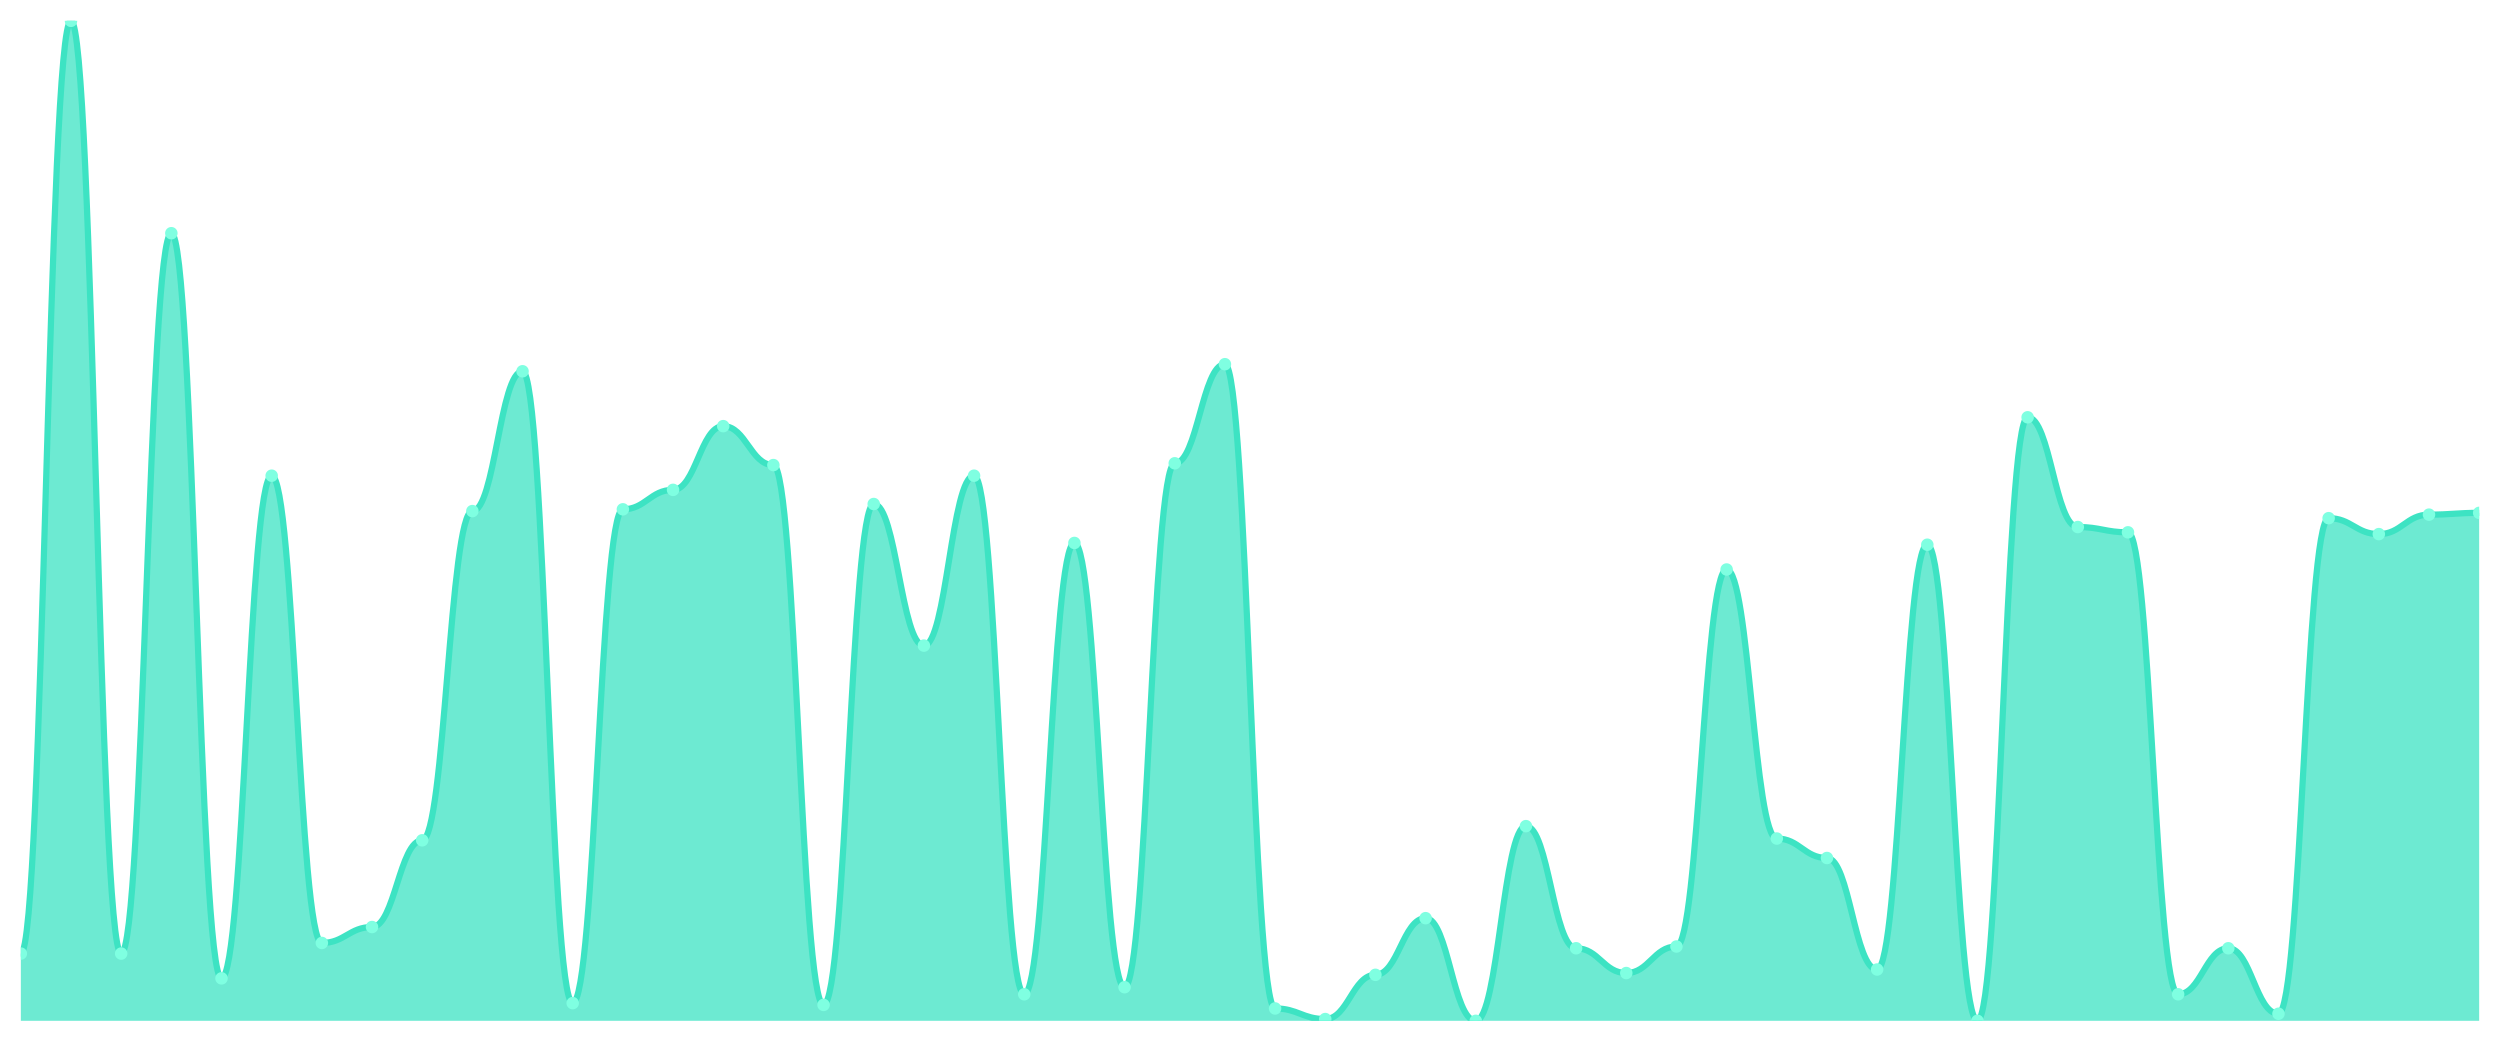
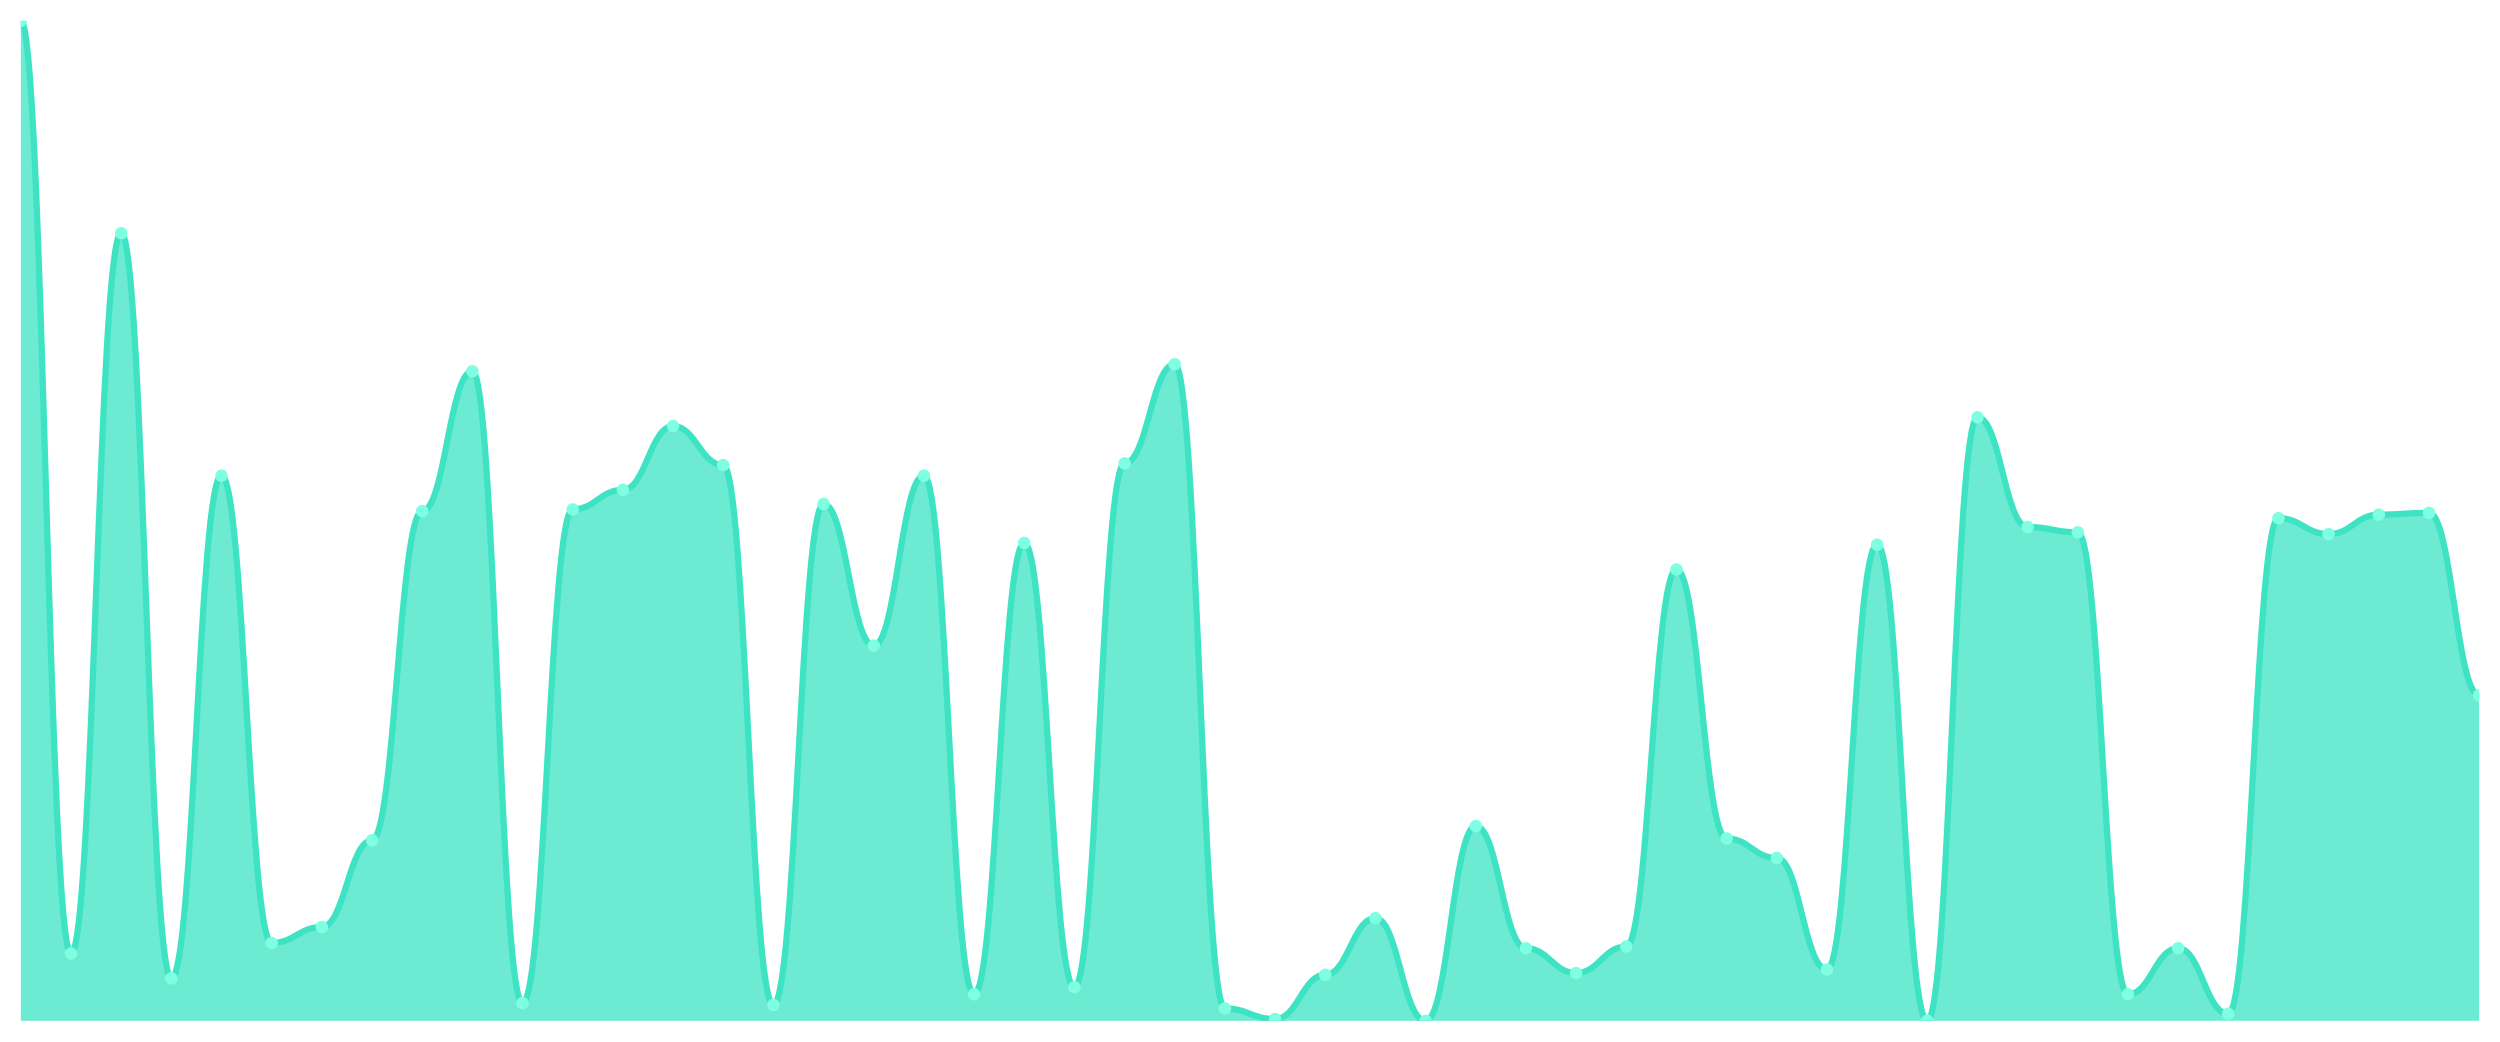
<svg xmlns="http://www.w3.org/2000/svg" viewBox="0 0 1200 500" width="1200" height="500">
  <defs>
    <clipPath id="c">
      <rect x="10" y="10" width="1180" height="480" />
    </clipPath>
  </defs>
  <rect width="1200" height="500" fill="none" />
  <g clip-path="url(#c)">
-     <path d="M 10,490 L 10,457.717 C 20.837,457.717 23.245,10 34.082,10 C 44.918,10 47.327,457.717 58.163,457.717 C 69,457.717 71.408,111.947 82.245,111.947 C 93.082,111.947 95.49,469.611 106.327,469.611 C 117.163,469.611 119.571,228.336 130.408,228.336 C 141.245,228.336 143.653,452.619 154.49,452.619 C 165.327,452.619 167.735,444.973 178.571,444.973 C 189.408,444.973 191.816,403.345 202.653,403.345 C 213.49,403.345 215.898,245.327 226.735,245.327 C 237.571,245.327 239.98,178.212 250.816,178.212 C 261.653,178.212 264.061,481.504 274.898,481.504 C 285.735,481.504 288.143,244.478 298.98,244.478 C 309.816,244.478 312.224,235.133 323.061,235.133 C 333.898,235.133 336.306,204.549 347.143,204.549 C 357.98,204.549 360.388,223.239 371.224,223.239 C 382.061,223.239 384.469,482.354 395.306,482.354 C 406.143,482.354 408.551,241.929 419.388,241.929 C 430.224,241.929 432.633,309.894 443.469,309.894 C 454.306,309.894 456.714,228.336 467.551,228.336 C 478.388,228.336 480.796,477.257 491.633,477.257 C 502.469,477.257 504.878,260.619 515.714,260.619 C 526.551,260.619 528.959,473.858 539.796,473.858 C 550.633,473.858 553.041,222.389 563.878,222.389 C 574.714,222.389 577.122,174.814 587.959,174.814 C 598.796,174.814 601.204,484.053 612.041,484.053 C 622.878,484.053 625.286,489.15 636.122,489.15 C 646.959,489.15 649.367,467.912 660.204,467.912 C 671.041,467.912 673.449,440.726 684.286,440.726 C 695.122,440.726 697.531,490 708.367,490 C 719.204,490 721.612,396.549 732.449,396.549 C 743.286,396.549 745.694,455.168 756.531,455.168 C 767.367,455.168 769.776,467.062 780.612,467.062 C 791.449,467.062 793.857,454.319 804.694,454.319 C 815.531,454.319 817.939,273.363 828.776,273.363 C 839.612,273.363 842.02,402.496 852.857,402.496 C 863.694,402.496 866.102,411.841 876.939,411.841 C 887.776,411.841 890.184,465.363 901.02,465.363 C 911.857,465.363 914.265,261.469 925.102,261.469 C 935.939,261.469 938.347,490 949.184,490 C 960.02,490 962.429,200.301 973.265,200.301 C 984.102,200.301 986.51,252.973 997.347,252.973 C 1008.184,252.973 1010.592,255.522 1021.429,255.522 C 1032.265,255.522 1034.673,477.257 1045.51,477.257 C 1056.347,477.257 1058.755,455.168 1069.592,455.168 C 1080.429,455.168 1082.837,486.602 1093.673,486.602 C 1104.51,486.602 1106.918,248.726 1117.755,248.726 C 1128.592,248.726 1131,256.372 1141.837,256.372 C 1152.673,256.372 1155.082,247.027 1165.918,247.027 C 1176.755,247.027 1179.163,246.177 1190,246.177 L 1190,490 Z" fill="rgba(61,227,195,0.75)" />
-     <path d="M 10,457.717 C 20.837,457.717 23.245,10 34.082,10 C 44.918,10 47.327,457.717 58.163,457.717 C 69,457.717 71.408,111.947 82.245,111.947 C 93.082,111.947 95.49,469.611 106.327,469.611 C 117.163,469.611 119.571,228.336 130.408,228.336 C 141.245,228.336 143.653,452.619 154.49,452.619 C 165.327,452.619 167.735,444.973 178.571,444.973 C 189.408,444.973 191.816,403.345 202.653,403.345 C 213.49,403.345 215.898,245.327 226.735,245.327 C 237.571,245.327 239.98,178.212 250.816,178.212 C 261.653,178.212 264.061,481.504 274.898,481.504 C 285.735,481.504 288.143,244.478 298.98,244.478 C 309.816,244.478 312.224,235.133 323.061,235.133 C 333.898,235.133 336.306,204.549 347.143,204.549 C 357.98,204.549 360.388,223.239 371.224,223.239 C 382.061,223.239 384.469,482.354 395.306,482.354 C 406.143,482.354 408.551,241.929 419.388,241.929 C 430.224,241.929 432.633,309.894 443.469,309.894 C 454.306,309.894 456.714,228.336 467.551,228.336 C 478.388,228.336 480.796,477.257 491.633,477.257 C 502.469,477.257 504.878,260.619 515.714,260.619 C 526.551,260.619 528.959,473.858 539.796,473.858 C 550.633,473.858 553.041,222.389 563.878,222.389 C 574.714,222.389 577.122,174.814 587.959,174.814 C 598.796,174.814 601.204,484.053 612.041,484.053 C 622.878,484.053 625.286,489.15 636.122,489.15 C 646.959,489.15 649.367,467.912 660.204,467.912 C 671.041,467.912 673.449,440.726 684.286,440.726 C 695.122,440.726 697.531,490 708.367,490 C 719.204,490 721.612,396.549 732.449,396.549 C 743.286,396.549 745.694,455.168 756.531,455.168 C 767.367,455.168 769.776,467.062 780.612,467.062 C 791.449,467.062 793.857,454.319 804.694,454.319 C 815.531,454.319 817.939,273.363 828.776,273.363 C 839.612,273.363 842.02,402.496 852.857,402.496 C 863.694,402.496 866.102,411.841 876.939,411.841 C 887.776,411.841 890.184,465.363 901.02,465.363 C 911.857,465.363 914.265,261.469 925.102,261.469 C 935.939,261.469 938.347,490 949.184,490 C 960.02,490 962.429,200.301 973.265,200.301 C 984.102,200.301 986.51,252.973 997.347,252.973 C 1008.184,252.973 1010.592,255.522 1021.429,255.522 C 1032.265,255.522 1034.673,477.257 1045.51,477.257 C 1056.347,477.257 1058.755,455.168 1069.592,455.168 C 1080.429,455.168 1082.837,486.602 1093.673,486.602 C 1104.51,486.602 1106.918,248.726 1117.755,248.726 C 1128.592,248.726 1131,256.372 1141.837,256.372 C 1152.673,256.372 1155.082,247.027 1165.918,247.027 C 1176.755,247.027 1179.163,246.177 1190,246.177" fill="none" stroke="#3de3c3" stroke-width="3" stroke-linecap="round" stroke-linejoin="round" />
-     <circle cx="10" cy="457.717" r="3" fill="#7fffe1" />
-     <circle cx="34.082" cy="10" r="3" fill="#7fffe1" />
-     <circle cx="58.163" cy="457.717" r="3" fill="#7fffe1" />
-     <circle cx="82.245" cy="111.947" r="3" fill="#7fffe1" />
-     <circle cx="106.327" cy="469.611" r="3" fill="#7fffe1" />
-     <circle cx="130.408" cy="228.336" r="3" fill="#7fffe1" />
-     <circle cx="154.49" cy="452.619" r="3" fill="#7fffe1" />
-     <circle cx="178.571" cy="444.973" r="3" fill="#7fffe1" />
-     <circle cx="202.653" cy="403.345" r="3" fill="#7fffe1" />
-     <circle cx="226.735" cy="245.327" r="3" fill="#7fffe1" />
-     <circle cx="250.816" cy="178.212" r="3" fill="#7fffe1" />
-     <circle cx="274.898" cy="481.504" r="3" fill="#7fffe1" />
-     <circle cx="298.98" cy="244.478" r="3" fill="#7fffe1" />
-     <circle cx="323.061" cy="235.133" r="3" fill="#7fffe1" />
-     <circle cx="347.143" cy="204.549" r="3" fill="#7fffe1" />
-     <circle cx="371.224" cy="223.239" r="3" fill="#7fffe1" />
-     <circle cx="395.306" cy="482.354" r="3" fill="#7fffe1" />
-     <circle cx="419.388" cy="241.929" r="3" fill="#7fffe1" />
-     <circle cx="443.469" cy="309.894" r="3" fill="#7fffe1" />
-     <circle cx="467.551" cy="228.336" r="3" fill="#7fffe1" />
-     <circle cx="491.633" cy="477.257" r="3" fill="#7fffe1" />
-     <circle cx="515.714" cy="260.619" r="3" fill="#7fffe1" />
-     <circle cx="539.796" cy="473.858" r="3" fill="#7fffe1" />
-     <circle cx="563.878" cy="222.389" r="3" fill="#7fffe1" />
-     <circle cx="587.959" cy="174.814" r="3" fill="#7fffe1" />
-     <circle cx="612.041" cy="484.053" r="3" fill="#7fffe1" />
-     <circle cx="636.122" cy="489.15" r="3" fill="#7fffe1" />
-     <circle cx="660.204" cy="467.912" r="3" fill="#7fffe1" />
-     <circle cx="684.286" cy="440.726" r="3" fill="#7fffe1" />
-     <circle cx="708.367" cy="490" r="3" fill="#7fffe1" />
-     <circle cx="732.449" cy="396.549" r="3" fill="#7fffe1" />
-     <circle cx="756.531" cy="455.168" r="3" fill="#7fffe1" />
-     <circle cx="780.612" cy="467.062" r="3" fill="#7fffe1" />
-     <circle cx="804.694" cy="454.319" r="3" fill="#7fffe1" />
-     <circle cx="828.776" cy="273.363" r="3" fill="#7fffe1" />
-     <circle cx="852.857" cy="402.496" r="3" fill="#7fffe1" />
-     <circle cx="876.939" cy="411.841" r="3" fill="#7fffe1" />
-     <circle cx="901.02" cy="465.363" r="3" fill="#7fffe1" />
-     <circle cx="925.102" cy="261.469" r="3" fill="#7fffe1" />
-     <circle cx="949.184" cy="490" r="3" fill="#7fffe1" />
-     <circle cx="973.265" cy="200.301" r="3" fill="#7fffe1" />
-     <circle cx="997.347" cy="252.973" r="3" fill="#7fffe1" />
-     <circle cx="1021.429" cy="255.522" r="3" fill="#7fffe1" />
-     <circle cx="1045.51" cy="477.257" r="3" fill="#7fffe1" />
-     <circle cx="1069.592" cy="455.168" r="3" fill="#7fffe1" />
-     <circle cx="1093.673" cy="486.602" r="3" fill="#7fffe1" />
-     <circle cx="1117.755" cy="248.726" r="3" fill="#7fffe1" />
-     <circle cx="1141.837" cy="256.372" r="3" fill="#7fffe1" />
-     <circle cx="1165.918" cy="247.027" r="3" fill="#7fffe1" />
-     <circle cx="1190" cy="246.177" r="3" fill="#7fffe1" />
+     <path d="M 10,490 L 10,10 C 20.837,10 23.245,457.717 34.082,457.717 C 44.918,457.717 47.327,111.947 58.163,111.947 C 69,111.947 71.408,469.611 82.245,469.611 C 93.082,469.611 95.49,228.336 106.327,228.336 C 117.163,228.336 119.571,452.619 130.408,452.619 C 141.245,452.619 143.653,444.973 154.49,444.973 C 165.327,444.973 167.735,403.345 178.571,403.345 C 189.408,403.345 191.816,245.327 202.653,245.327 C 213.49,245.327 215.898,178.212 226.735,178.212 C 237.571,178.212 239.98,481.504 250.816,481.504 C 261.653,481.504 264.061,244.478 274.898,244.478 C 285.735,244.478 288.143,235.133 298.98,235.133 C 309.816,235.133 312.224,204.549 323.061,204.549 C 333.898,204.549 336.306,223.239 347.143,223.239 C 357.98,223.239 360.388,482.354 371.224,482.354 C 382.061,482.354 384.469,241.929 395.306,241.929 C 406.143,241.929 408.551,309.894 419.388,309.894 C 430.224,309.894 432.633,228.336 443.469,228.336 C 454.306,228.336 456.714,477.257 467.551,477.257 C 478.388,477.257 480.796,260.619 491.633,260.619 C 502.469,260.619 504.878,473.858 515.714,473.858 C 526.551,473.858 528.959,222.389 539.796,222.389 C 550.633,222.389 553.041,174.814 563.878,174.814 C 574.714,174.814 577.122,484.053 587.959,484.053 C 598.796,484.053 601.204,489.15 612.041,489.15 C 622.878,489.15 625.286,467.912 636.122,467.912 C 646.959,467.912 649.367,440.726 660.204,440.726 C 671.041,440.726 673.449,490 684.286,490 C 695.122,490 697.531,396.549 708.367,396.549 C 719.204,396.549 721.612,455.168 732.449,455.168 C 743.286,455.168 745.694,467.062 756.531,467.062 C 767.367,467.062 769.776,454.319 780.612,454.319 C 791.449,454.319 793.857,273.363 804.694,273.363 C 815.531,273.363 817.939,402.496 828.776,402.496 C 839.612,402.496 842.02,411.841 852.857,411.841 C 863.694,411.841 866.102,465.363 876.939,465.363 C 887.776,465.363 890.184,261.469 901.02,261.469 C 911.857,261.469 914.265,490 925.102,490 C 935.939,490 938.347,200.301 949.184,200.301 C 960.02,200.301 962.429,252.973 973.265,252.973 C 984.102,252.973 986.51,255.522 997.347,255.522 C 1008.184,255.522 1010.592,477.257 1021.429,477.257 C 1032.265,477.257 1034.673,455.168 1045.51,455.168 C 1056.347,455.168 1058.755,486.602 1069.592,486.602 C 1080.429,486.602 1082.837,248.726 1093.673,248.726 C 1104.51,248.726 1106.918,256.372 1117.755,256.372 C 1128.592,256.372 1131,247.027 1141.837,247.027 C 1152.673,247.027 1155.082,246.177 1165.918,246.177 C 1176.755,246.177 1179.163,333.681 1190,333.681 L 1190,490 Z" fill="rgba(61,227,195,0.75)" />
+     <path d="M 10,10 C 20.837,10 23.245,457.717 34.082,457.717 C 44.918,457.717 47.327,111.947 58.163,111.947 C 69,111.947 71.408,469.611 82.245,469.611 C 93.082,469.611 95.49,228.336 106.327,228.336 C 117.163,228.336 119.571,452.619 130.408,452.619 C 141.245,452.619 143.653,444.973 154.49,444.973 C 165.327,444.973 167.735,403.345 178.571,403.345 C 189.408,403.345 191.816,245.327 202.653,245.327 C 213.49,245.327 215.898,178.212 226.735,178.212 C 237.571,178.212 239.98,481.504 250.816,481.504 C 261.653,481.504 264.061,244.478 274.898,244.478 C 285.735,244.478 288.143,235.133 298.98,235.133 C 309.816,235.133 312.224,204.549 323.061,204.549 C 333.898,204.549 336.306,223.239 347.143,223.239 C 357.98,223.239 360.388,482.354 371.224,482.354 C 382.061,482.354 384.469,241.929 395.306,241.929 C 406.143,241.929 408.551,309.894 419.388,309.894 C 430.224,309.894 432.633,228.336 443.469,228.336 C 454.306,228.336 456.714,477.257 467.551,477.257 C 478.388,477.257 480.796,260.619 491.633,260.619 C 502.469,260.619 504.878,473.858 515.714,473.858 C 526.551,473.858 528.959,222.389 539.796,222.389 C 550.633,222.389 553.041,174.814 563.878,174.814 C 574.714,174.814 577.122,484.053 587.959,484.053 C 598.796,484.053 601.204,489.15 612.041,489.15 C 622.878,489.15 625.286,467.912 636.122,467.912 C 646.959,467.912 649.367,440.726 660.204,440.726 C 671.041,440.726 673.449,490 684.286,490 C 695.122,490 697.531,396.549 708.367,396.549 C 719.204,396.549 721.612,455.168 732.449,455.168 C 743.286,455.168 745.694,467.062 756.531,467.062 C 767.367,467.062 769.776,454.319 780.612,454.319 C 791.449,454.319 793.857,273.363 804.694,273.363 C 815.531,273.363 817.939,402.496 828.776,402.496 C 839.612,402.496 842.02,411.841 852.857,411.841 C 863.694,411.841 866.102,465.363 876.939,465.363 C 887.776,465.363 890.184,261.469 901.02,261.469 C 911.857,261.469 914.265,490 925.102,490 C 935.939,490 938.347,200.301 949.184,200.301 C 960.02,200.301 962.429,252.973 973.265,252.973 C 984.102,252.973 986.51,255.522 997.347,255.522 C 1008.184,255.522 1010.592,477.257 1021.429,477.257 C 1032.265,477.257 1034.673,455.168 1045.51,455.168 C 1056.347,455.168 1058.755,486.602 1069.592,486.602 C 1080.429,486.602 1082.837,248.726 1093.673,248.726 C 1104.51,248.726 1106.918,256.372 1117.755,256.372 C 1128.592,256.372 1131,247.027 1141.837,247.027 C 1152.673,247.027 1155.082,246.177 1165.918,246.177 C 1176.755,246.177 1179.163,333.681 1190,333.681" fill="none" stroke="#3de3c3" stroke-width="3" stroke-linecap="round" stroke-linejoin="round" />
+     <circle cx="10" cy="10" r="3" fill="#7fffe1" />
+     <circle cx="34.082" cy="457.717" r="3" fill="#7fffe1" />
+     <circle cx="58.163" cy="111.947" r="3" fill="#7fffe1" />
+     <circle cx="82.245" cy="469.611" r="3" fill="#7fffe1" />
+     <circle cx="106.327" cy="228.336" r="3" fill="#7fffe1" />
+     <circle cx="130.408" cy="452.619" r="3" fill="#7fffe1" />
+     <circle cx="154.49" cy="444.973" r="3" fill="#7fffe1" />
+     <circle cx="178.571" cy="403.345" r="3" fill="#7fffe1" />
+     <circle cx="202.653" cy="245.327" r="3" fill="#7fffe1" />
+     <circle cx="226.735" cy="178.212" r="3" fill="#7fffe1" />
+     <circle cx="250.816" cy="481.504" r="3" fill="#7fffe1" />
+     <circle cx="274.898" cy="244.478" r="3" fill="#7fffe1" />
+     <circle cx="298.98" cy="235.133" r="3" fill="#7fffe1" />
+     <circle cx="323.061" cy="204.549" r="3" fill="#7fffe1" />
+     <circle cx="347.143" cy="223.239" r="3" fill="#7fffe1" />
+     <circle cx="371.224" cy="482.354" r="3" fill="#7fffe1" />
+     <circle cx="395.306" cy="241.929" r="3" fill="#7fffe1" />
+     <circle cx="419.388" cy="309.894" r="3" fill="#7fffe1" />
+     <circle cx="443.469" cy="228.336" r="3" fill="#7fffe1" />
+     <circle cx="467.551" cy="477.257" r="3" fill="#7fffe1" />
+     <circle cx="491.633" cy="260.619" r="3" fill="#7fffe1" />
+     <circle cx="515.714" cy="473.858" r="3" fill="#7fffe1" />
+     <circle cx="539.796" cy="222.389" r="3" fill="#7fffe1" />
+     <circle cx="563.878" cy="174.814" r="3" fill="#7fffe1" />
+     <circle cx="587.959" cy="484.053" r="3" fill="#7fffe1" />
+     <circle cx="612.041" cy="489.15" r="3" fill="#7fffe1" />
+     <circle cx="636.122" cy="467.912" r="3" fill="#7fffe1" />
+     <circle cx="660.204" cy="440.726" r="3" fill="#7fffe1" />
+     <circle cx="684.286" cy="490" r="3" fill="#7fffe1" />
+     <circle cx="708.367" cy="396.549" r="3" fill="#7fffe1" />
+     <circle cx="732.449" cy="455.168" r="3" fill="#7fffe1" />
+     <circle cx="756.531" cy="467.062" r="3" fill="#7fffe1" />
+     <circle cx="780.612" cy="454.319" r="3" fill="#7fffe1" />
+     <circle cx="804.694" cy="273.363" r="3" fill="#7fffe1" />
+     <circle cx="828.776" cy="402.496" r="3" fill="#7fffe1" />
+     <circle cx="852.857" cy="411.841" r="3" fill="#7fffe1" />
+     <circle cx="876.939" cy="465.363" r="3" fill="#7fffe1" />
+     <circle cx="901.02" cy="261.469" r="3" fill="#7fffe1" />
+     <circle cx="925.102" cy="490" r="3" fill="#7fffe1" />
+     <circle cx="949.184" cy="200.301" r="3" fill="#7fffe1" />
+     <circle cx="973.265" cy="252.973" r="3" fill="#7fffe1" />
+     <circle cx="997.347" cy="255.522" r="3" fill="#7fffe1" />
+     <circle cx="1021.429" cy="477.257" r="3" fill="#7fffe1" />
+     <circle cx="1045.51" cy="455.168" r="3" fill="#7fffe1" />
+     <circle cx="1069.592" cy="486.602" r="3" fill="#7fffe1" />
+     <circle cx="1093.673" cy="248.726" r="3" fill="#7fffe1" />
+     <circle cx="1117.755" cy="256.372" r="3" fill="#7fffe1" />
+     <circle cx="1141.837" cy="247.027" r="3" fill="#7fffe1" />
+     <circle cx="1165.918" cy="246.177" r="3" fill="#7fffe1" />
+     <circle cx="1190" cy="333.681" r="3" fill="#7fffe1" />
  </g>
</svg>
